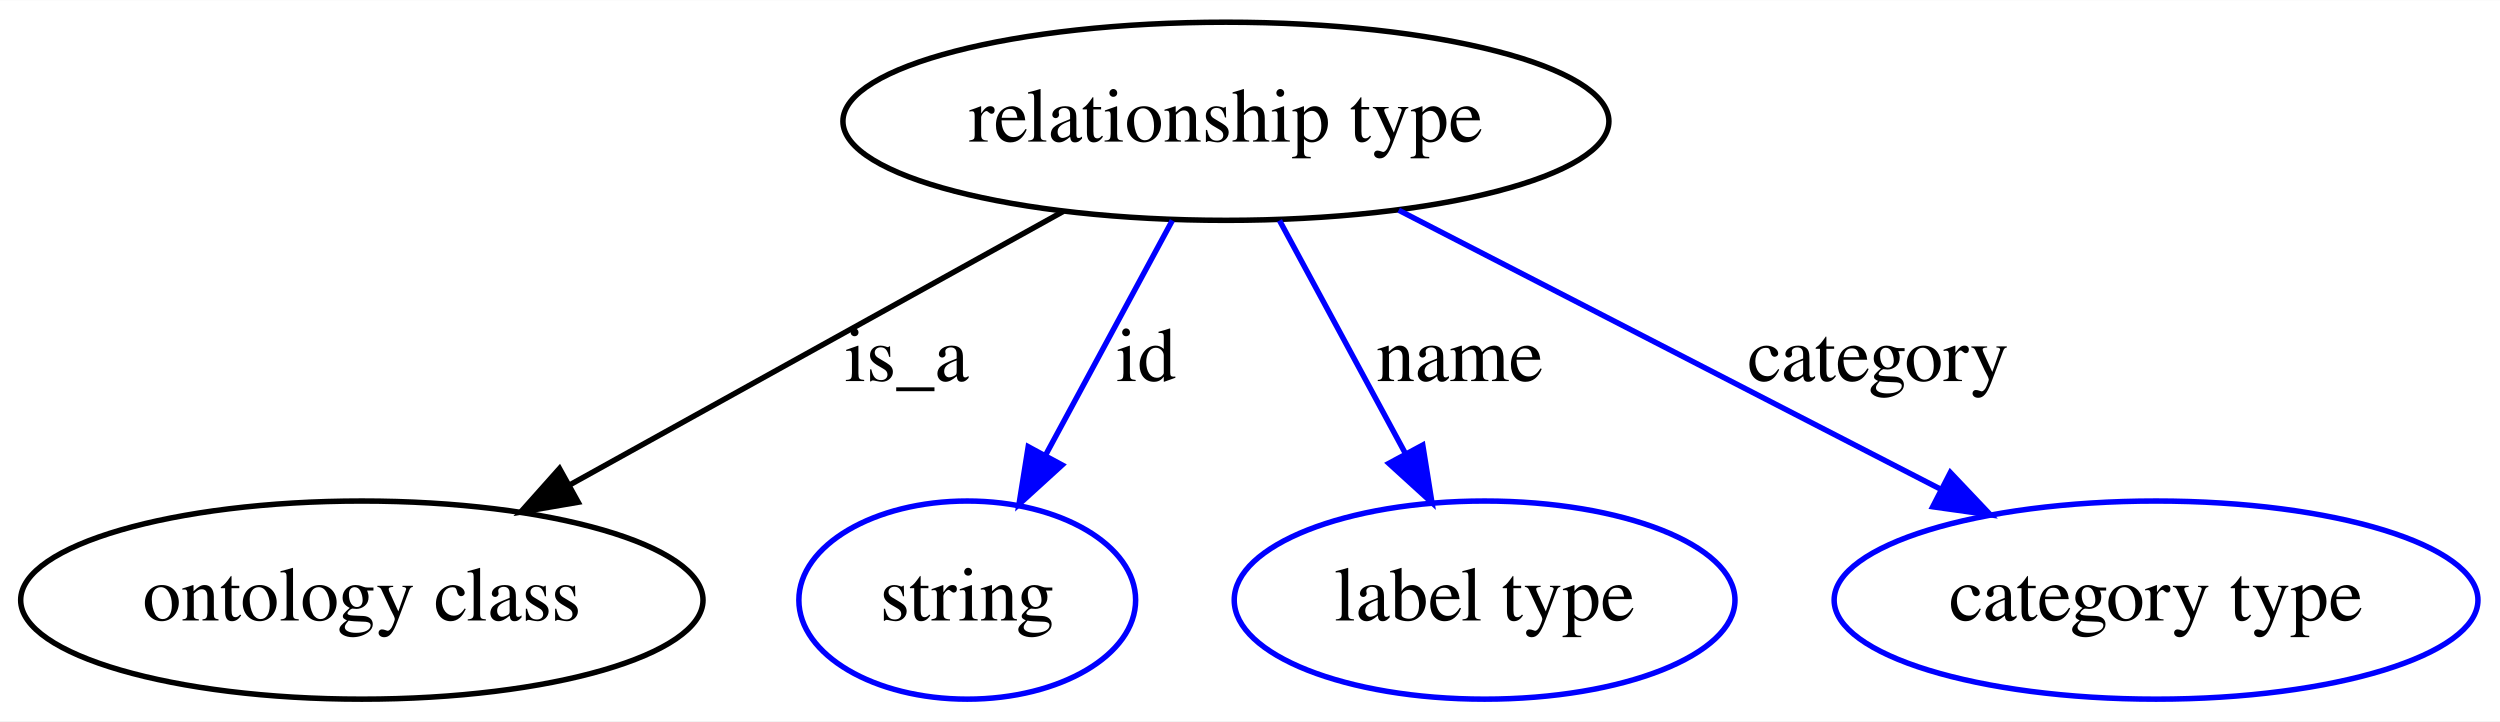
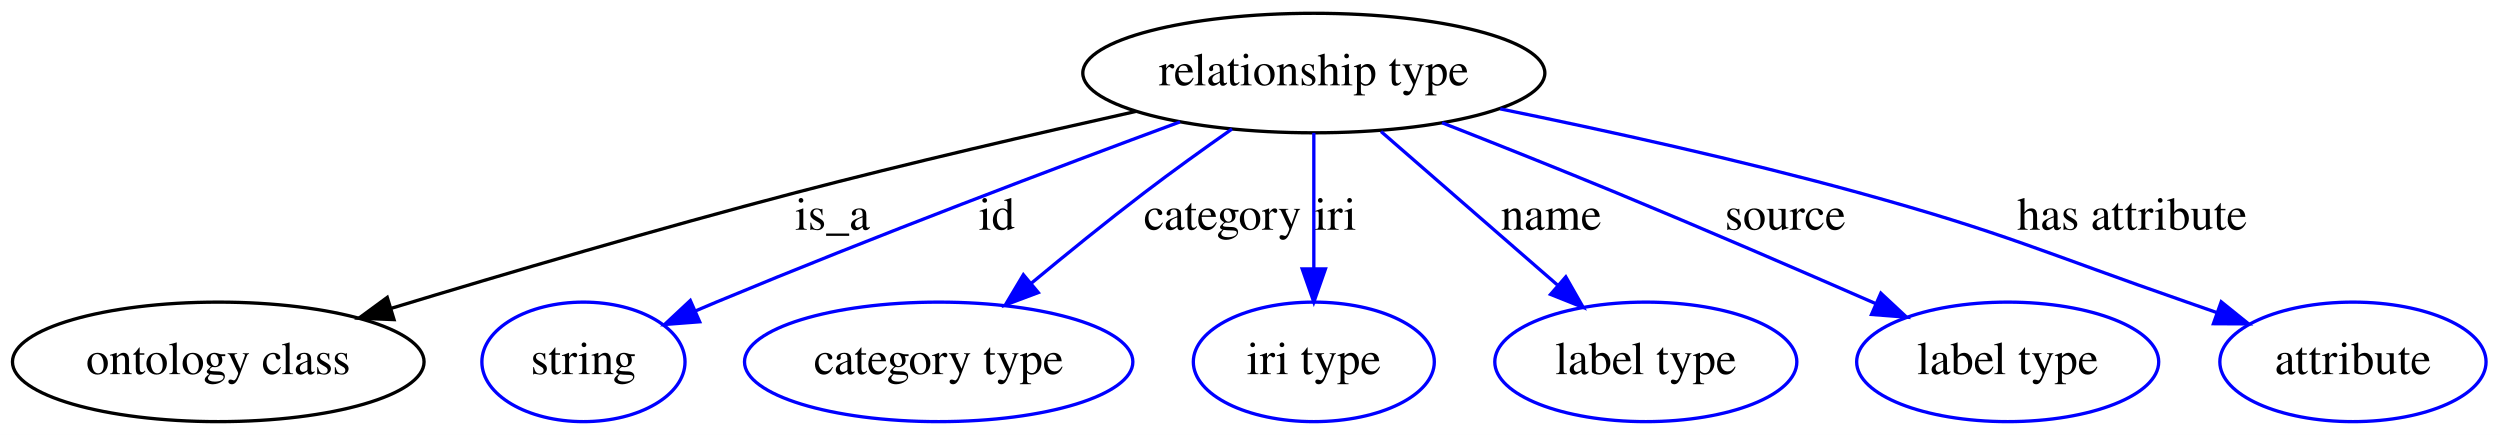
- <svg xmlns="http://www.w3.org/2000/svg" width="454pt" height="131pt" viewBox="0.00 0.00 454.24 131.00">
+ <svg xmlns="http://www.w3.org/2000/svg" width="753pt" height="131pt" viewBox="0.00 0.00 753.04 131.00">
  <g id="graph0" class="graph" transform="scale(1 1) rotate(0) translate(4 127)">
-     <polygon fill="#ffffff" stroke="transparent" points="-4,4 -4,-127 450.239,-127 450.239,4 -4,4" />
+     <polygon fill="#ffffff" stroke="transparent" points="-4,4 -4,-127 749.041,-127 749.041,4 -4,4" />
    <g id="node1" class="node">
-       <ellipse fill="none" stroke="#000000" cx="218.744" cy="-105" rx="69.588" ry="18" />
-       <text text-anchor="middle" x="218.744" y="-101.3" font-family="Times,serif" font-size="14.00" fill="#000000">relationship type</text>
+       <ellipse fill="none" stroke="#000000" cx="391.745" cy="-105" rx="69.588" ry="18" />
+       <text text-anchor="middle" x="391.745" y="-101.3" font-family="Times,serif" font-size="14.00" fill="#000000">relationship type</text>
    </g>
    <g id="node2" class="node">
      <ellipse fill="none" stroke="#000000" cx="61.745" cy="-18" rx="61.99" ry="18" />
      <text text-anchor="middle" x="61.745" y="-14.3" font-family="Times,serif" font-size="14.00" fill="#000000">ontology class</text>
    </g>
    <g id="edge1" class="edge">
-       <path fill="none" stroke="#000000" d="M189.214,-88.636C163.836,-74.573 127.089,-54.21 99.564,-38.957" />
-       <polygon fill="#000000" stroke="#000000" points="101.055,-35.782 90.612,-33.997 97.662,-41.905 101.055,-35.782" />
-       <text text-anchor="middle" x="160.744" y="-57.8" font-family="Times,serif" font-size="14.00" fill="#000000">is_a</text>
+       <path fill="none" stroke="#000000" d="M338.127,-93.438C307.946,-86.726 269.625,-77.867 235.744,-69 194.584,-58.228 148.384,-44.615 113.94,-34.163" />
+       <polygon fill="#000000" stroke="#000000" points="114.685,-30.731 104.099,-31.166 112.646,-37.427 114.685,-30.731" />
+       <text text-anchor="middle" x="246.744" y="-57.8" font-family="Times,serif" font-size="14.00" fill="#000000">is_a</text>
    </g>
    <g id="node3" class="node">
      <ellipse fill="none" stroke="#0000ff" cx="171.744" cy="-18" rx="30.595" ry="18" />
      <text text-anchor="middle" x="171.744" y="-14.3" font-family="Times,serif" font-size="14.00" fill="#000000">string</text>
    </g>
    <g id="edge2" class="edge">
-       <path fill="none" stroke="#0000ff" d="M209.006,-86.974C202.365,-74.68 193.459,-58.196 186.02,-44.425" />
-       <polygon fill="#0000ff" stroke="#0000ff" points="188.982,-42.544 181.15,-35.41 182.823,-45.871 188.982,-42.544" />
-       <text text-anchor="middle" x="204.244" y="-57.8" font-family="Times,serif" font-size="14.00" fill="#000000">id</text>
+       <path fill="none" stroke="#0000ff" d="M351.45,-90.3C314.799,-76.753 259.326,-55.807 211.744,-36 209.688,-35.144 207.579,-34.249 205.457,-33.334" />
+       <polygon fill="#0000ff" stroke="#0000ff" points="206.751,-30.079 196.187,-29.264 203.936,-36.489 206.751,-30.079" />
+       <text text-anchor="middle" x="296.245" y="-57.8" font-family="Times,serif" font-size="14.00" fill="#000000">id</text>
    </g>
    <g id="node4" class="node">
-       <ellipse fill="none" stroke="#0000ff" cx="265.745" cy="-18" rx="45.492" ry="18" />
-       <text text-anchor="middle" x="265.745" y="-14.3" font-family="Times,serif" font-size="14.00" fill="#000000">label type</text>
+       <ellipse fill="none" stroke="#0000ff" cx="278.745" cy="-18" rx="58.49" ry="18" />
+       <text text-anchor="middle" x="278.745" y="-14.3" font-family="Times,serif" font-size="14.00" fill="#000000">category type</text>
    </g>
    <g id="edge3" class="edge">
-       <path fill="none" stroke="#0000ff" d="M228.483,-86.974C235.081,-74.761 243.913,-58.412 251.322,-44.697" />
-       <polygon fill="#0000ff" stroke="#0000ff" points="254.506,-46.167 256.179,-35.706 248.347,-42.84 254.506,-46.167" />
-       <text text-anchor="middle" x="261.245" y="-57.8" font-family="Times,serif" font-size="14.00" fill="#000000">name</text>
+       <path fill="none" stroke="#0000ff" d="M367.095,-88.148C358.643,-82.226 349.19,-75.441 340.745,-69 329.352,-60.312 317.111,-50.378 306.541,-41.599" />
+       <polygon fill="#0000ff" stroke="#0000ff" points="308.743,-38.878 298.826,-35.151 304.255,-44.25 308.743,-38.878" />
+       <text text-anchor="middle" x="364.245" y="-57.8" font-family="Times,serif" font-size="14.00" fill="#000000">category</text>
    </g>
    <g id="node5" class="node">
-       <ellipse fill="none" stroke="#0000ff" cx="387.745" cy="-18" rx="58.49" ry="18" />
-       <text text-anchor="middle" x="387.745" y="-14.3" font-family="Times,serif" font-size="14.00" fill="#000000">category type</text>
+       <ellipse fill="none" stroke="#0000ff" cx="391.745" cy="-18" rx="36.294" ry="18" />
+       <text text-anchor="middle" x="391.745" y="-14.3" font-family="Times,serif" font-size="14.00" fill="#000000">iri type</text>
    </g>
    <g id="edge4" class="edge">
-       <path fill="none" stroke="#0000ff" d="M250.136,-88.84C277.991,-74.5 318.795,-53.495 348.739,-38.08" />
-       <polygon fill="#0000ff" stroke="#0000ff" points="350.368,-41.178 357.657,-33.489 347.164,-34.954 350.368,-41.178" />
-       <text text-anchor="middle" x="337.245" y="-57.8" font-family="Times,serif" font-size="14.00" fill="#000000">category</text>
+       <path fill="none" stroke="#0000ff" d="M391.745,-86.974C391.745,-75.192 391.745,-59.561 391.745,-46.158" />
+       <polygon fill="#0000ff" stroke="#0000ff" points="395.245,-46.003 391.745,-36.003 388.245,-46.003 395.245,-46.003" />
+       <text text-anchor="middle" x="398.245" y="-57.8" font-family="Times,serif" font-size="14.00" fill="#000000">iri</text>
+     </g>
+     <g id="node6" class="node">
+       <ellipse fill="none" stroke="#0000ff" cx="491.745" cy="-18" rx="45.492" ry="18" />
+       <text text-anchor="middle" x="491.745" y="-14.3" font-family="Times,serif" font-size="14.00" fill="#000000">label type</text>
+     </g>
+     <g id="edge5" class="edge">
+       <path fill="none" stroke="#0000ff" d="M411.981,-87.394C427.283,-74.081 448.433,-55.681 465.109,-41.173" />
+       <polygon fill="#0000ff" stroke="#0000ff" points="467.644,-43.607 472.891,-34.402 463.05,-38.325 467.644,-43.607" />
+       <text text-anchor="middle" x="463.245" y="-57.8" font-family="Times,serif" font-size="14.00" fill="#000000">name</text>
+     </g>
+     <g id="node7" class="node">
+       <ellipse fill="none" stroke="#0000ff" cx="600.745" cy="-18" rx="45.492" ry="18" />
+       <text text-anchor="middle" x="600.745" y="-14.3" font-family="Times,serif" font-size="14.00" fill="#000000">label type</text>
+     </g>
+     <g id="edge6" class="edge">
+       <path fill="none" stroke="#0000ff" d="M430.374,-90.026C446.595,-83.658 465.633,-76.081 482.745,-69 508.909,-58.174 538.122,-45.552 560.936,-35.573" />
+       <polygon fill="#0000ff" stroke="#0000ff" points="562.54,-38.691 570.294,-31.471 559.73,-32.28 562.54,-38.691" />
+       <text text-anchor="middle" x="533.745" y="-57.8" font-family="Times,serif" font-size="14.00" fill="#000000">source</text>
+     </g>
+     <g id="node8" class="node">
+       <ellipse fill="none" stroke="#0000ff" cx="704.745" cy="-18" rx="40.094" ry="18" />
+       <text text-anchor="middle" x="704.745" y="-14.3" font-family="Times,serif" font-size="14.00" fill="#000000">attribute</text>
+     </g>
+     <g id="edge7" class="edge">
+       <path fill="none" stroke="#0000ff" d="M447.895,-94.205C479.734,-87.702 520.195,-78.797 555.745,-69 600.458,-56.677 610.922,-51.189 654.745,-36 657.658,-34.99 660.663,-33.937 663.686,-32.87" />
+       <polygon fill="#0000ff" stroke="#0000ff" points="665.064,-36.094 673.312,-29.445 662.717,-29.499 665.064,-36.094" />
+       <text text-anchor="middle" x="638.245" y="-57.8" font-family="Times,serif" font-size="14.00" fill="#000000">has attribute</text>
    </g>
  </g>
</svg>
